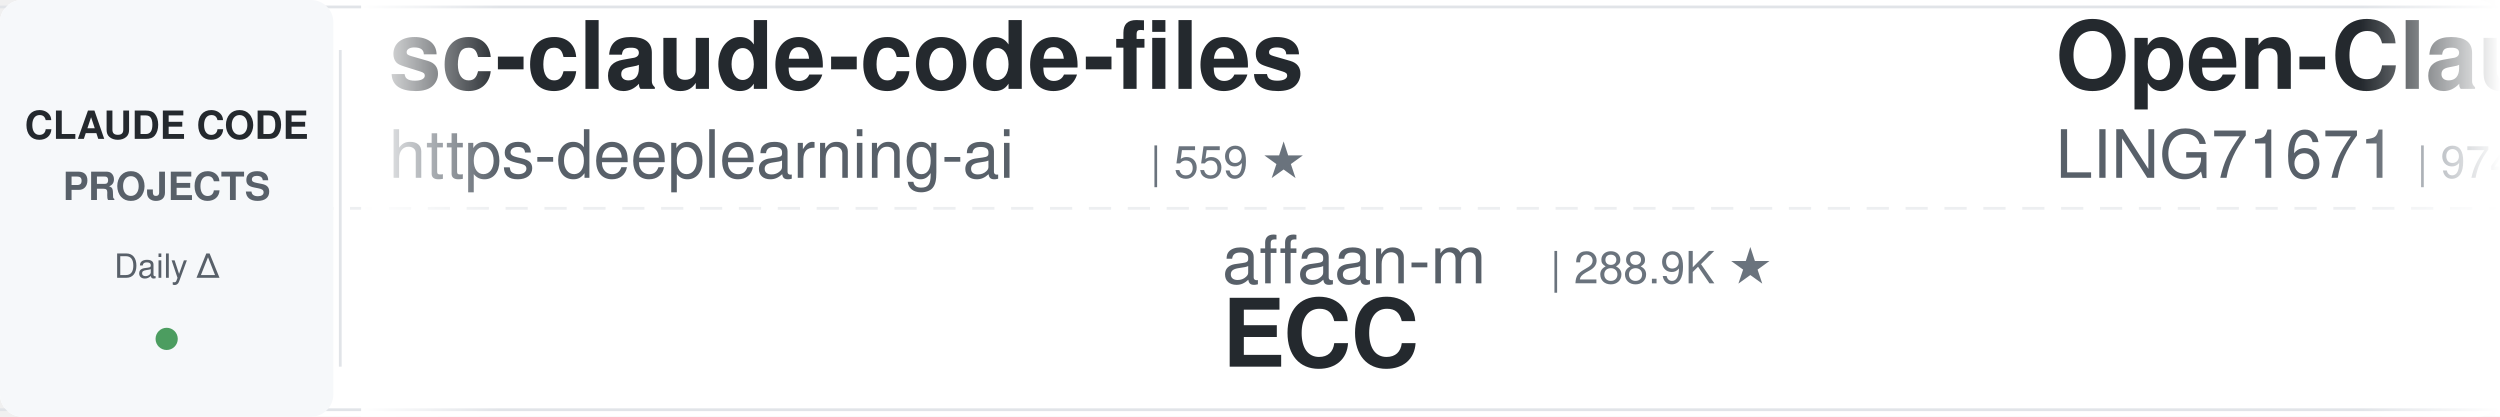
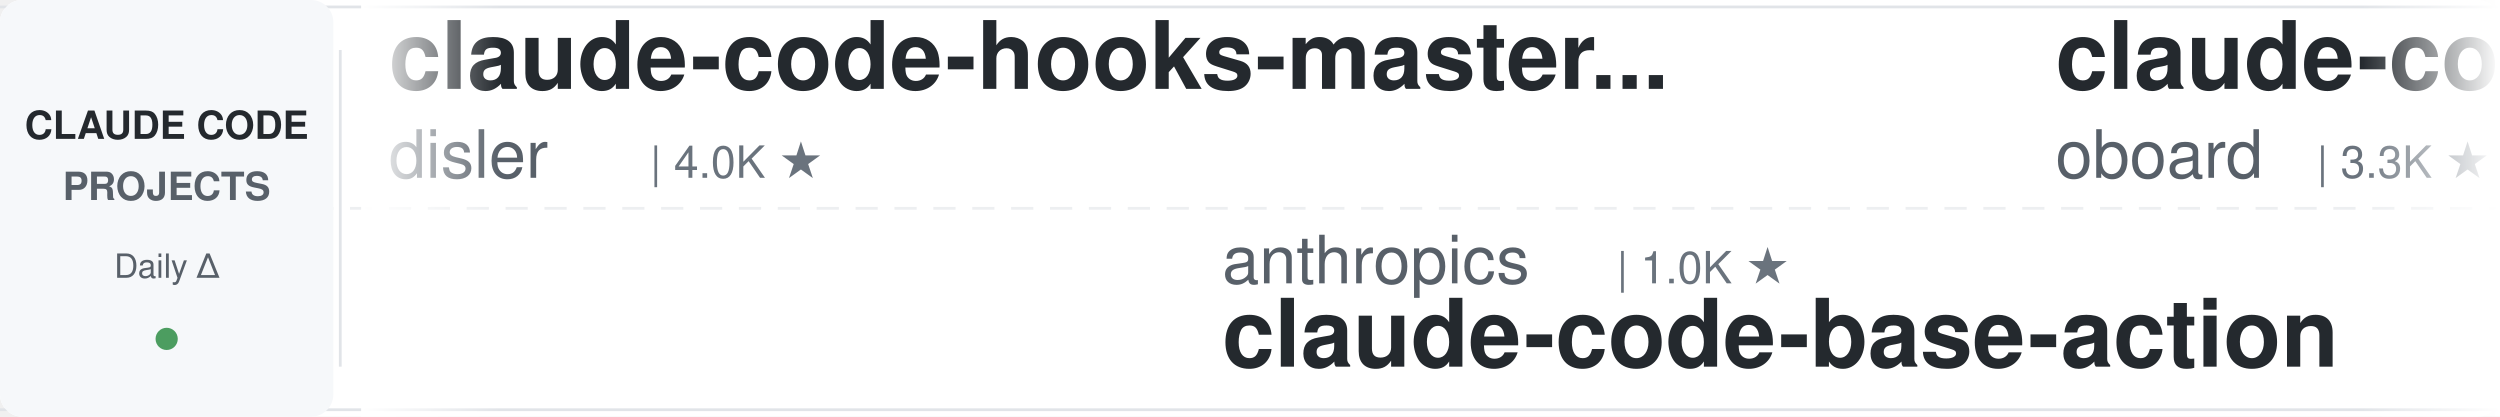
<svg xmlns="http://www.w3.org/2000/svg" width="900" height="150">
  <defs>
    <linearGradient id="leftFade" x1="0%" y1="0%" x2="100%" y2="0%">
      <stop offset="0%" style="stop-color:#ffffff;stop-opacity:1" />
      <stop offset="100%" style="stop-color:#ffffff;stop-opacity:0" />
    </linearGradient>
    <linearGradient id="rightFade" x1="0%" y1="0%" x2="100%" y2="0%">
      <stop offset="0%" style="stop-color:#ffffff;stop-opacity:0" />
      <stop offset="100%" style="stop-color:#ffffff;stop-opacity:1" />
    </linearGradient>
  </defs>
  <rect width="900" height="150" fill="#ffffff" rx="8" />
  <rect x="0" y="2" width="900" height="1" fill="#e1e4e8" />
  <rect x="0" y="147" width="900" height="1" fill="#e1e4e8" />
  <line x1="0" y1="75" x2="900" y2="75" stroke="#e1e4e8" stroke-width="1" stroke-dasharray="8 6" opacity="0.6" />
  <rect x="0" y="0" width="120" height="150" fill="#f6f8fa" rx="8" />
  <text x="60" y="50" font-family="-apple-system, BlinkMacSystemFont, 'Segoe UI', Helvetica, Arial, sans-serif" font-size="14" font-weight="600" fill="#24292e" text-anchor="middle">CLAUDE CODE</text>
  <text x="60" y="72" font-family="-apple-system, BlinkMacSystemFont, 'Segoe UI', Helvetica, Arial, sans-serif" font-size="14" font-weight="600" fill="#586069" text-anchor="middle">PROJECTS</text>
  <text x="60" y="100" font-family="-apple-system, BlinkMacSystemFont, 'Segoe UI', Helvetica, Arial, sans-serif" font-size="12" font-weight="500" fill="#586069" text-anchor="middle">Daily Δ</text>
  <circle cx="60" cy="122" r="4" fill="#22863a" opacity="0.8" />
  <rect x="122" y="18" width="1" height="114" fill="#e1e4e8" />
  <clipPath id="tickerClip">
    <rect x="130" y="0" width="770" height="150" />
  </clipPath>
  <g clip-path="url(#tickerClip)">
    <g id="tickerItems">
      <animateTransform attributeName="transform" attributeType="XML" type="translate" from="0 0" to="-3000 0" dur="54s" repeatCount="indefinite" />
      <g transform="translate(0, 0)">
-         <text x="140" y="32" font-family="-apple-system, BlinkMacSystemFont, 'Segoe UI', Helvetica, Arial, sans-serif" font-size="34" font-weight="600" fill="#24292e">sc-claude-code-files</text>
-         <text x="140" y="64" font-family="-apple-system, BlinkMacSystemFont, 'Segoe UI', Helvetica, Arial, sans-serif" font-size="24" font-weight="400" fill="#586069">https-deeplearning-ai</text>
-         <text x="414" y="64" font-family="-apple-system, BlinkMacSystemFont, 'Segoe UI', Helvetica, Arial, sans-serif" font-size="16" font-weight="500" fill="#6a737d">| 559 ★</text>
-       </g>
-       <g transform="translate(300, 0)">
-         <text x="140" y="102" font-family="-apple-system, BlinkMacSystemFont, 'Segoe UI', Helvetica, Arial, sans-serif" font-size="24" font-weight="400" fill="#586069">affaan-m</text>
-         <text x="258" y="102" font-family="-apple-system, BlinkMacSystemFont, 'Segoe UI', Helvetica, Arial, sans-serif" font-size="16" font-weight="500" fill="#6a737d">| 288.9K ★</text>
-         <text x="140" y="132" font-family="-apple-system, BlinkMacSystemFont, 'Segoe UI', Helvetica, Arial, sans-serif" font-size="34" font-weight="600" fill="#24292e">ECC</text>
-       </g>
-       <g transform="translate(600, 0)">
-         <text x="140" y="32" font-family="-apple-system, BlinkMacSystemFont, 'Segoe UI', Helvetica, Arial, sans-serif" font-size="34" font-weight="600" fill="#24292e">Open-ClaudeCode</text>
-         <text x="140" y="64" font-family="-apple-system, BlinkMacSystemFont, 'Segoe UI', Helvetica, Arial, sans-serif" font-size="24" font-weight="400" fill="#586069">LING71671</text>
-         <text x="270" y="64" font-family="-apple-system, BlinkMacSystemFont, 'Segoe UI', Helvetica, Arial, sans-serif" font-size="16" font-weight="500" fill="#6a737d">| 974 ★</text>
-       </g>
-       <g transform="translate(900, 0)">
-         <text x="140" y="102" font-family="-apple-system, BlinkMacSystemFont, 'Segoe UI', Helvetica, Arial, sans-serif" font-size="24" font-weight="400" fill="#586069">Windy3f3f3f3f</text>
-         <text x="318" y="102" font-family="-apple-system, BlinkMacSystemFont, 'Segoe UI', Helvetica, Arial, sans-serif" font-size="16" font-weight="500" fill="#6a737d">| 2.8K ★</text>
-         <text x="140" y="132" font-family="-apple-system, BlinkMacSystemFont, 'Segoe UI', Helvetica, Arial, sans-serif" font-size="34" font-weight="600" fill="#24292e">claude-code-from-scratch</text>
-       </g>
-       <g transform="translate(1200, 0)">
-         <text x="140" y="32" font-family="-apple-system, BlinkMacSystemFont, 'Segoe UI', Helvetica, Arial, sans-serif" font-size="34" font-weight="600" fill="#24292e">claude-code-guide</text>
-         <text x="140" y="64" font-family="-apple-system, BlinkMacSystemFont, 'Segoe UI', Helvetica, Arial, sans-serif" font-size="24" font-weight="400" fill="#586069">zebbern</text>
-         <text x="246" y="64" font-family="-apple-system, BlinkMacSystemFont, 'Segoe UI', Helvetica, Arial, sans-serif" font-size="16" font-weight="500" fill="#6a737d">| 4.7K ★</text>
-       </g>
-       <g transform="translate(1500, 0)">
-         <text x="140" y="102" font-family="-apple-system, BlinkMacSystemFont, 'Segoe UI', Helvetica, Arial, sans-serif" font-size="24" font-weight="400" fill="#586069">Yuyz0112</text>
-         <text x="258" y="102" font-family="-apple-system, BlinkMacSystemFont, 'Segoe UI', Helvetica, Arial, sans-serif" font-size="16" font-weight="500" fill="#6a737d">| 2.4K ★</text>
-         <text x="140" y="132" font-family="-apple-system, BlinkMacSystemFont, 'Segoe UI', Helvetica, Arial, sans-serif" font-size="34" font-weight="600" fill="#24292e">claude-code-reverse</text>
-       </g>
-       <g transform="translate(1800, 0)">
-         <text x="140" y="32" font-family="-apple-system, BlinkMacSystemFont, 'Segoe UI', Helvetica, Arial, sans-serif" font-size="34" font-weight="600" fill="#24292e">Claude-Code-Game-Studios</text>
-         <text x="140" y="64" font-family="-apple-system, BlinkMacSystemFont, 'Segoe UI', Helvetica, Arial, sans-serif" font-size="24" font-weight="400" fill="#586069">Donchitos</text>
-         <text x="270" y="64" font-family="-apple-system, BlinkMacSystemFont, 'Segoe UI', Helvetica, Arial, sans-serif" font-size="16" font-weight="500" fill="#6a737d">| 27.6K ★</text>
-       </g>
-       <g transform="translate(2100, 0)">
-         <text x="140" y="102" font-family="-apple-system, BlinkMacSystemFont, 'Segoe UI', Helvetica, Arial, sans-serif" font-size="24" font-weight="400" fill="#586069">davila7</text>
-         <text x="246" y="102" font-family="-apple-system, BlinkMacSystemFont, 'Segoe UI', Helvetica, Arial, sans-serif" font-size="16" font-weight="500" fill="#6a737d">| 32.9K ★</text>
-         <text x="140" y="132" font-family="-apple-system, BlinkMacSystemFont, 'Segoe UI', Helvetica, Arial, sans-serif" font-size="34" font-weight="600" fill="#24292e">claude-code-templates</text>
-       </g>
-       <g transform="translate(2400, 0)">
        <text x="140" y="32" font-family="-apple-system, BlinkMacSystemFont, 'Segoe UI', Helvetica, Arial, sans-serif" font-size="34" font-weight="600" fill="#24292e">claude-code-hooks-master...</text>
        <text x="140" y="64" font-family="-apple-system, BlinkMacSystemFont, 'Segoe UI', Helvetica, Arial, sans-serif" font-size="24" font-weight="400" fill="#586069">disler</text>
        <text x="234" y="64" font-family="-apple-system, BlinkMacSystemFont, 'Segoe UI', Helvetica, Arial, sans-serif" font-size="16" font-weight="500" fill="#6a737d">| 4.0K ★</text>
      </g>
+       <g transform="translate(300, 0)">
+         <text x="140" y="102" font-family="-apple-system, BlinkMacSystemFont, 'Segoe UI', Helvetica, Arial, sans-serif" font-size="24" font-weight="400" fill="#586069">anthropics</text>
+         <text x="282" y="102" font-family="-apple-system, BlinkMacSystemFont, 'Segoe UI', Helvetica, Arial, sans-serif" font-size="16" font-weight="500" fill="#6a737d">| 1.0K ★</text>
+         <text x="140" y="132" font-family="-apple-system, BlinkMacSystemFont, 'Segoe UI', Helvetica, Arial, sans-serif" font-size="34" font-weight="600" fill="#24292e">claude-code-base-action</text>
+       </g>
+       <g transform="translate(600, 0)">
+         <text x="140" y="32" font-family="-apple-system, BlinkMacSystemFont, 'Segoe UI', Helvetica, Arial, sans-serif" font-size="34" font-weight="600" fill="#24292e">claude-code-rev</text>
+         <text x="140" y="64" font-family="-apple-system, BlinkMacSystemFont, 'Segoe UI', Helvetica, Arial, sans-serif" font-size="24" font-weight="400" fill="#586069">oboard</text>
+         <text x="234" y="64" font-family="-apple-system, BlinkMacSystemFont, 'Segoe UI', Helvetica, Arial, sans-serif" font-size="16" font-weight="500" fill="#6a737d">| 3.3K ★</text>
+       </g>
+       <g transform="translate(900, 0)">
+         <text x="140" y="102" font-family="-apple-system, BlinkMacSystemFont, 'Segoe UI', Helvetica, Arial, sans-serif" font-size="24" font-weight="400" fill="#586069">AICoderTudou</text>
+         <text x="306" y="102" font-family="-apple-system, BlinkMacSystemFont, 'Segoe UI', Helvetica, Arial, sans-serif" font-size="16" font-weight="500" fill="#6a737d">| 491 ★</text>
+         <text x="140" y="132" font-family="-apple-system, BlinkMacSystemFont, 'Segoe UI', Helvetica, Arial, sans-serif" font-size="34" font-weight="600" fill="#24292e">claude-code-tudou</text>
+       </g>
+       <g transform="translate(1200, 0)">
+         <text x="140" y="32" font-family="-apple-system, BlinkMacSystemFont, 'Segoe UI', Helvetica, Arial, sans-serif" font-size="34" font-weight="600" fill="#24292e">claude-code-showcase</text>
+         <text x="140" y="64" font-family="-apple-system, BlinkMacSystemFont, 'Segoe UI', Helvetica, Arial, sans-serif" font-size="24" font-weight="400" fill="#586069">ChrisWiles</text>
+         <text x="282" y="64" font-family="-apple-system, BlinkMacSystemFont, 'Segoe UI', Helvetica, Arial, sans-serif" font-size="16" font-weight="500" fill="#6a737d">| 6.1K ★</text>
+       </g>
+       <g transform="translate(1500, 0)">
+         <text x="140" y="102" font-family="-apple-system, BlinkMacSystemFont, 'Segoe UI', Helvetica, Arial, sans-serif" font-size="24" font-weight="400" fill="#586069">Piebald-AI</text>
+         <text x="282" y="102" font-family="-apple-system, BlinkMacSystemFont, 'Segoe UI', Helvetica, Arial, sans-serif" font-size="16" font-weight="500" fill="#6a737d">| 13.0K ★</text>
+         <text x="140" y="132" font-family="-apple-system, BlinkMacSystemFont, 'Segoe UI', Helvetica, Arial, sans-serif" font-size="34" font-weight="600" fill="#24292e">claude-code-system-promp...</text>
+       </g>
+       <g transform="translate(1800, 0)">
+         <text x="140" y="32" font-family="-apple-system, BlinkMacSystemFont, 'Segoe UI', Helvetica, Arial, sans-serif" font-size="34" font-weight="600" fill="#24292e">awesome-claude-code-plug...</text>
+         <text x="140" y="64" font-family="-apple-system, BlinkMacSystemFont, 'Segoe UI', Helvetica, Arial, sans-serif" font-size="24" font-weight="400" fill="#586069">ccplugins</text>
+         <text x="270" y="64" font-family="-apple-system, BlinkMacSystemFont, 'Segoe UI', Helvetica, Arial, sans-serif" font-size="16" font-weight="500" fill="#6a737d">| 987 ★</text>
+       </g>
+       <g transform="translate(2100, 0)">
+         <text x="140" y="102" font-family="-apple-system, BlinkMacSystemFont, 'Segoe UI', Helvetica, Arial, sans-serif" font-size="24" font-weight="400" fill="#586069">Yeachan-Heo</text>
+         <text x="294" y="102" font-family="-apple-system, BlinkMacSystemFont, 'Segoe UI', Helvetica, Arial, sans-serif" font-size="16" font-weight="500" fill="#6a737d">| 40.3K ★</text>
+         <text x="140" y="132" font-family="-apple-system, BlinkMacSystemFont, 'Segoe UI', Helvetica, Arial, sans-serif" font-size="34" font-weight="600" fill="#24292e">oh-my-claudecode</text>
+       </g>
+       <g transform="translate(2400, 0)">
+         <text x="140" y="32" font-family="-apple-system, BlinkMacSystemFont, 'Segoe UI', Helvetica, Arial, sans-serif" font-size="34" font-weight="600" fill="#24292e">claude-code-local</text>
+         <text x="140" y="64" font-family="-apple-system, BlinkMacSystemFont, 'Segoe UI', Helvetica, Arial, sans-serif" font-size="24" font-weight="400" fill="#586069">nicedreamzapp</text>
+         <text x="318" y="64" font-family="-apple-system, BlinkMacSystemFont, 'Segoe UI', Helvetica, Arial, sans-serif" font-size="16" font-weight="500" fill="#6a737d">| 3.4K ★</text>
+       </g>
      <g transform="translate(2700, 0)">
-         <text x="140" y="102" font-family="-apple-system, BlinkMacSystemFont, 'Segoe UI', Helvetica, Arial, sans-serif" font-size="24" font-weight="400" fill="#586069">JrCx7scC</text>
-         <text x="258" y="102" font-family="-apple-system, BlinkMacSystemFont, 'Segoe UI', Helvetica, Arial, sans-serif" font-size="16" font-weight="500" fill="#6a737d">| 375 ★</text>
-         <text x="140" y="132" font-family="-apple-system, BlinkMacSystemFont, 'Segoe UI', Helvetica, Arial, sans-serif" font-size="34" font-weight="600" fill="#24292e">claude-code-source</text>
+         <text x="140" y="102" font-family="-apple-system, BlinkMacSystemFont, 'Segoe UI', Helvetica, Arial, sans-serif" font-size="24" font-weight="400" fill="#586069">techjarves</text>
+         <text x="282" y="102" font-family="-apple-system, BlinkMacSystemFont, 'Segoe UI', Helvetica, Arial, sans-serif" font-size="16" font-weight="500" fill="#6a737d">| 1.6K ★</text>
+         <text x="140" y="132" font-family="-apple-system, BlinkMacSystemFont, 'Segoe UI', Helvetica, Arial, sans-serif" font-size="34" font-weight="600" fill="#24292e">ClaudeCode-Portable</text>
      </g>
      <g transform="translate(3000, 0)">
-         <text x="140" y="32" font-family="-apple-system, BlinkMacSystemFont, 'Segoe UI', Helvetica, Arial, sans-serif" font-size="34" font-weight="600" fill="#24292e">sc-claude-code-files</text>
-         <text x="140" y="64" font-family="-apple-system, BlinkMacSystemFont, 'Segoe UI', Helvetica, Arial, sans-serif" font-size="24" font-weight="400" fill="#586069">https-deeplearning-ai</text>
-         <text x="414" y="64" font-family="-apple-system, BlinkMacSystemFont, 'Segoe UI', Helvetica, Arial, sans-serif" font-size="16" font-weight="500" fill="#6a737d">| 559 ★</text>
+         <text x="140" y="32" font-family="-apple-system, BlinkMacSystemFont, 'Segoe UI', Helvetica, Arial, sans-serif" font-size="34" font-weight="600" fill="#24292e">claude-code-hooks-master...</text>
+         <text x="140" y="64" font-family="-apple-system, BlinkMacSystemFont, 'Segoe UI', Helvetica, Arial, sans-serif" font-size="24" font-weight="400" fill="#586069">disler</text>
+         <text x="234" y="64" font-family="-apple-system, BlinkMacSystemFont, 'Segoe UI', Helvetica, Arial, sans-serif" font-size="16" font-weight="500" fill="#6a737d">| 4.0K ★</text>
      </g>
      <g transform="translate(3300, 0)">
-         <text x="140" y="102" font-family="-apple-system, BlinkMacSystemFont, 'Segoe UI', Helvetica, Arial, sans-serif" font-size="24" font-weight="400" fill="#586069">affaan-m</text>
-         <text x="258" y="102" font-family="-apple-system, BlinkMacSystemFont, 'Segoe UI', Helvetica, Arial, sans-serif" font-size="16" font-weight="500" fill="#6a737d">| 288.9K ★</text>
-         <text x="140" y="132" font-family="-apple-system, BlinkMacSystemFont, 'Segoe UI', Helvetica, Arial, sans-serif" font-size="34" font-weight="600" fill="#24292e">ECC</text>
+         <text x="140" y="102" font-family="-apple-system, BlinkMacSystemFont, 'Segoe UI', Helvetica, Arial, sans-serif" font-size="24" font-weight="400" fill="#586069">anthropics</text>
+         <text x="282" y="102" font-family="-apple-system, BlinkMacSystemFont, 'Segoe UI', Helvetica, Arial, sans-serif" font-size="16" font-weight="500" fill="#6a737d">| 1.0K ★</text>
+         <text x="140" y="132" font-family="-apple-system, BlinkMacSystemFont, 'Segoe UI', Helvetica, Arial, sans-serif" font-size="34" font-weight="600" fill="#24292e">claude-code-base-action</text>
      </g>
      <g transform="translate(3600, 0)">
-         <text x="140" y="32" font-family="-apple-system, BlinkMacSystemFont, 'Segoe UI', Helvetica, Arial, sans-serif" font-size="34" font-weight="600" fill="#24292e">Open-ClaudeCode</text>
-         <text x="140" y="64" font-family="-apple-system, BlinkMacSystemFont, 'Segoe UI', Helvetica, Arial, sans-serif" font-size="24" font-weight="400" fill="#586069">LING71671</text>
-         <text x="270" y="64" font-family="-apple-system, BlinkMacSystemFont, 'Segoe UI', Helvetica, Arial, sans-serif" font-size="16" font-weight="500" fill="#6a737d">| 974 ★</text>
+         <text x="140" y="32" font-family="-apple-system, BlinkMacSystemFont, 'Segoe UI', Helvetica, Arial, sans-serif" font-size="34" font-weight="600" fill="#24292e">claude-code-rev</text>
+         <text x="140" y="64" font-family="-apple-system, BlinkMacSystemFont, 'Segoe UI', Helvetica, Arial, sans-serif" font-size="24" font-weight="400" fill="#586069">oboard</text>
+         <text x="234" y="64" font-family="-apple-system, BlinkMacSystemFont, 'Segoe UI', Helvetica, Arial, sans-serif" font-size="16" font-weight="500" fill="#6a737d">| 3.3K ★</text>
      </g>
      <g transform="translate(3900, 0)">
-         <text x="140" y="102" font-family="-apple-system, BlinkMacSystemFont, 'Segoe UI', Helvetica, Arial, sans-serif" font-size="24" font-weight="400" fill="#586069">Windy3f3f3f3f</text>
-         <text x="318" y="102" font-family="-apple-system, BlinkMacSystemFont, 'Segoe UI', Helvetica, Arial, sans-serif" font-size="16" font-weight="500" fill="#6a737d">| 2.8K ★</text>
-         <text x="140" y="132" font-family="-apple-system, BlinkMacSystemFont, 'Segoe UI', Helvetica, Arial, sans-serif" font-size="34" font-weight="600" fill="#24292e">claude-code-from-scratch</text>
+         <text x="140" y="102" font-family="-apple-system, BlinkMacSystemFont, 'Segoe UI', Helvetica, Arial, sans-serif" font-size="24" font-weight="400" fill="#586069">AICoderTudou</text>
+         <text x="306" y="102" font-family="-apple-system, BlinkMacSystemFont, 'Segoe UI', Helvetica, Arial, sans-serif" font-size="16" font-weight="500" fill="#6a737d">| 491 ★</text>
+         <text x="140" y="132" font-family="-apple-system, BlinkMacSystemFont, 'Segoe UI', Helvetica, Arial, sans-serif" font-size="34" font-weight="600" fill="#24292e">claude-code-tudou</text>
      </g>
    </g>
  </g>
  <rect x="130" y="0" width="50" height="150" fill="url(#leftFade)" />
  <rect x="850" y="0" width="50" height="150" fill="url(#rightFade)" />
</svg>
